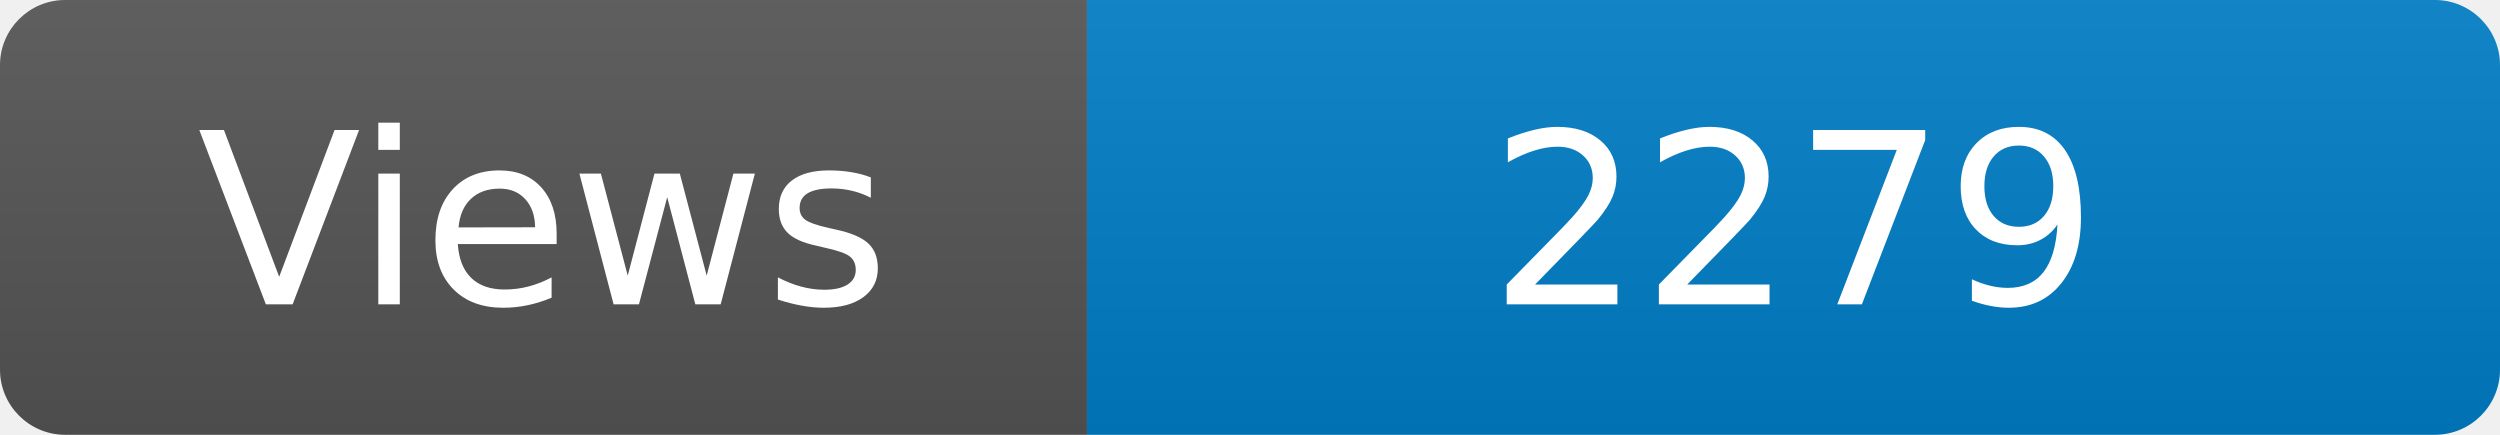
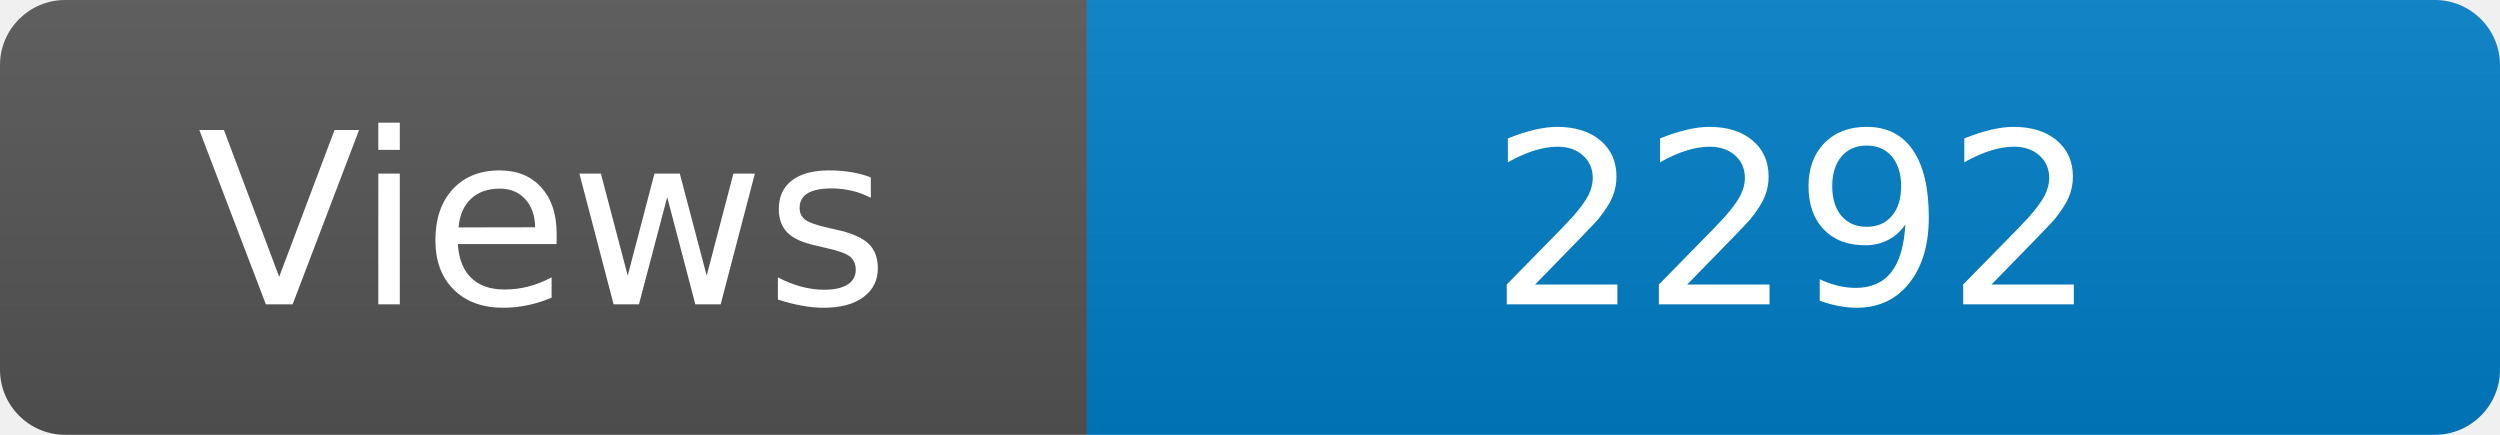
<svg xmlns="http://www.w3.org/2000/svg" width="115" height="20" role="img" aria-label="Maintained?: yes">
  <linearGradient id="s" x2="0" y2="100%">
    <stop offset="0" stop-color="#bbb" stop-opacity=".1" />
    <stop offset="1" stop-opacity=".1" />
  </linearGradient>
  <clipPath id="r">
    <rect width="115" height="20" rx="3" fill="#fff" />
  </clipPath>
  <g clip-path="url(#r)">
    <rect width="50" height="20" fill="#555" />
    <rect x="50" width="160" height="20" fill="#007ec6" />
    <rect width="115" height="20" fill="url(#s)" />
  </g>
  <g fill="#fff" text-anchor="middle" font-family="Verdana,Geneva,DejaVu Sans,sans-serif" font-size="110">
    <text x="250" y="140" transform="scale(.1)" fill="#fff">Views</text>
-     <text x="825" y="140" transform="scale(.1)" fill="#fff">2279</text>
+     <text x="825" y="140" transform="scale(.1)" fill="#fff">2292</text>
  </g>
</svg>
